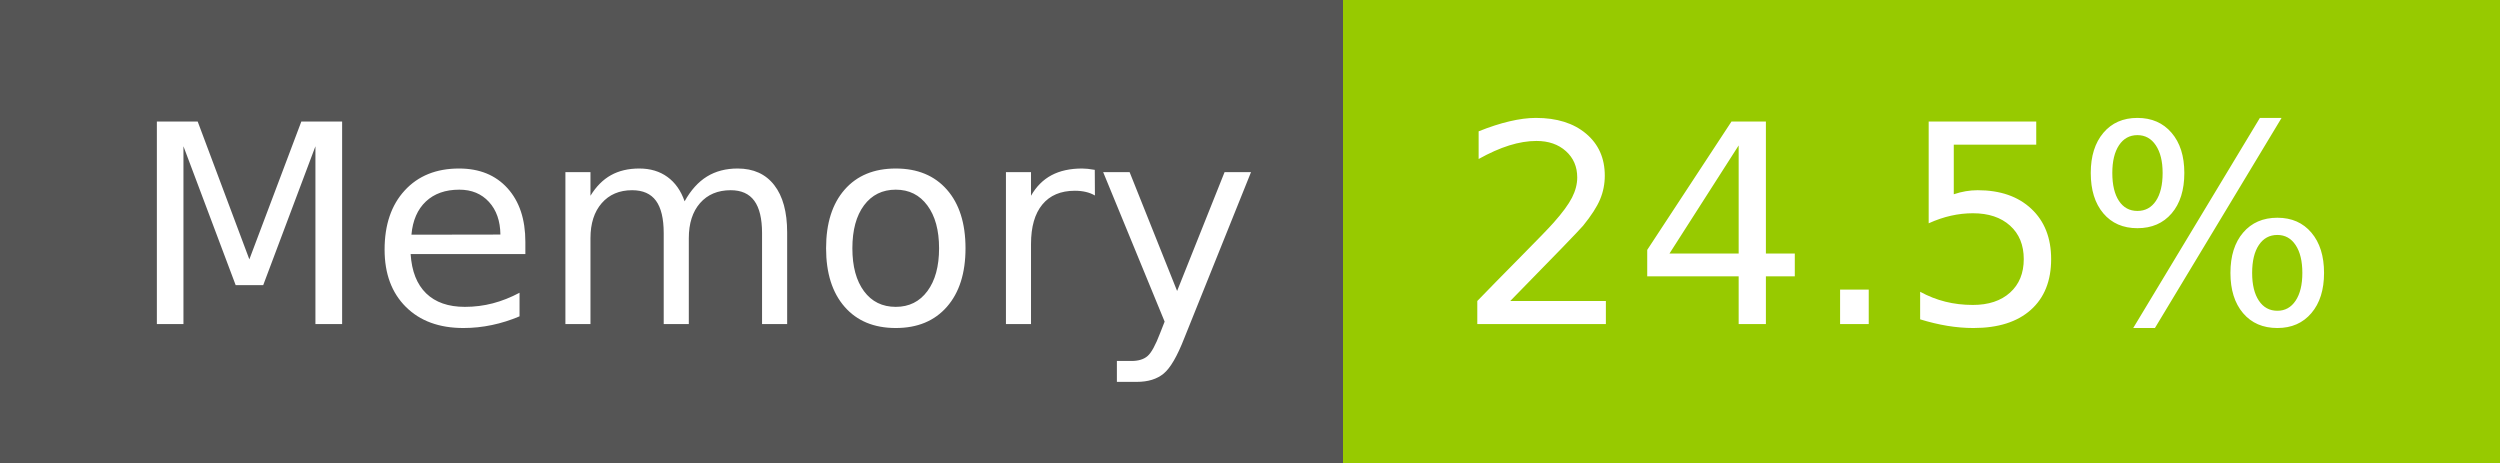
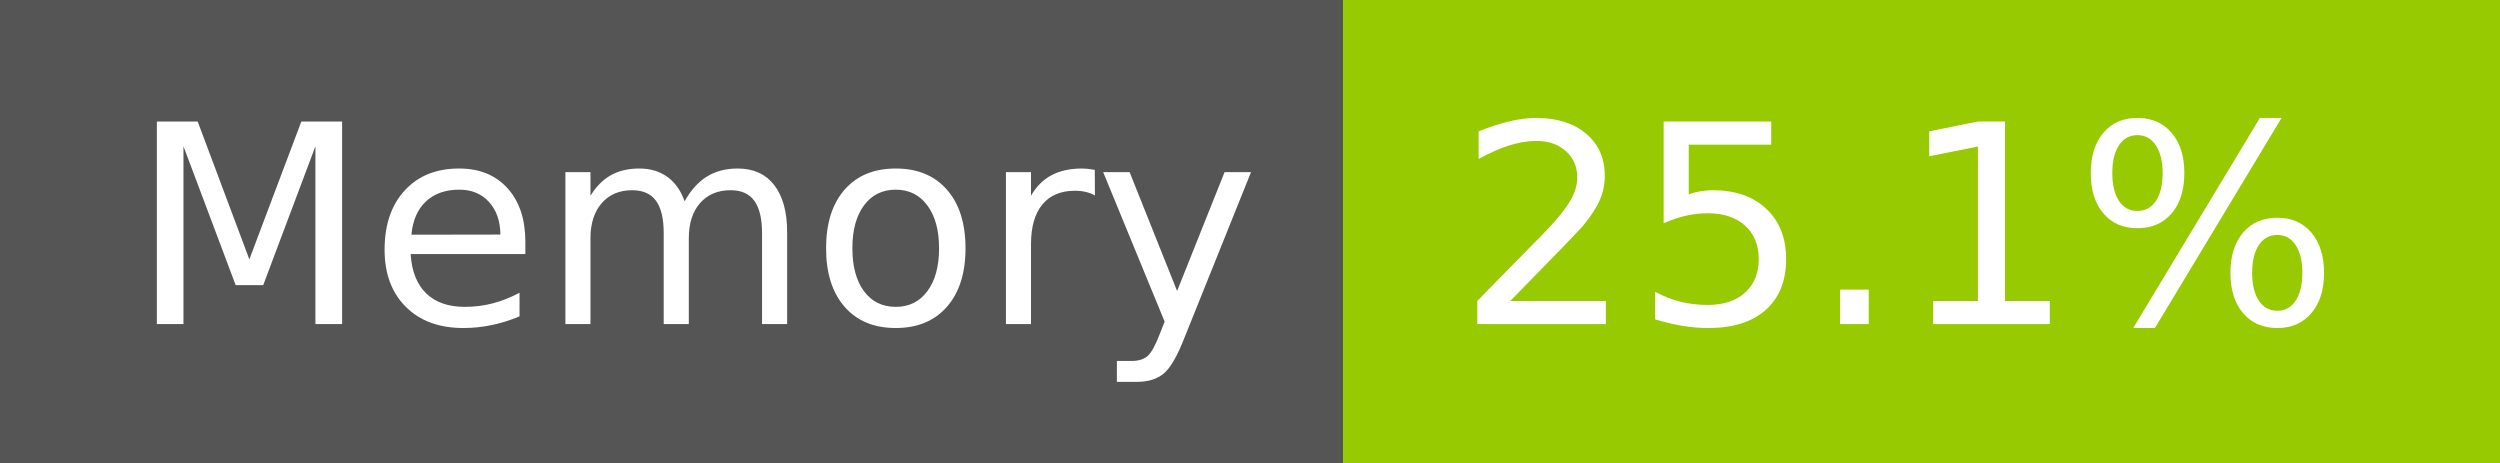
- <svg xmlns="http://www.w3.org/2000/svg" width="108" height="20" role="img" aria-label="Memory: 24.5%">
+ <svg xmlns="http://www.w3.org/2000/svg" width="108" height="20" role="img" aria-label="Memory: 25.1%">
  <g shape-rendering="crispEdges">
    <rect width="58" height="20" fill="#555" />
    <rect x="58" width="50" height="20" fill="#97ca00" />
  </g>
  <g fill="#fff" text-anchor="middle" font-family="Verdana,Geneva,DejaVu Sans,sans-serif" text-rendering="geometricPrecision" font-size="120">
    <text x="300" y="140" transform="scale(.1)" fill="#fff" textLength="466">Memory</text>
-     <text x="820" y="140" transform="scale(.1)" fill="#fff" textLength="390">24.5%</text>
+     <text x="820" y="140" transform="scale(.1)" fill="#fff" textLength="390">25.1%</text>
  </g>
</svg>
